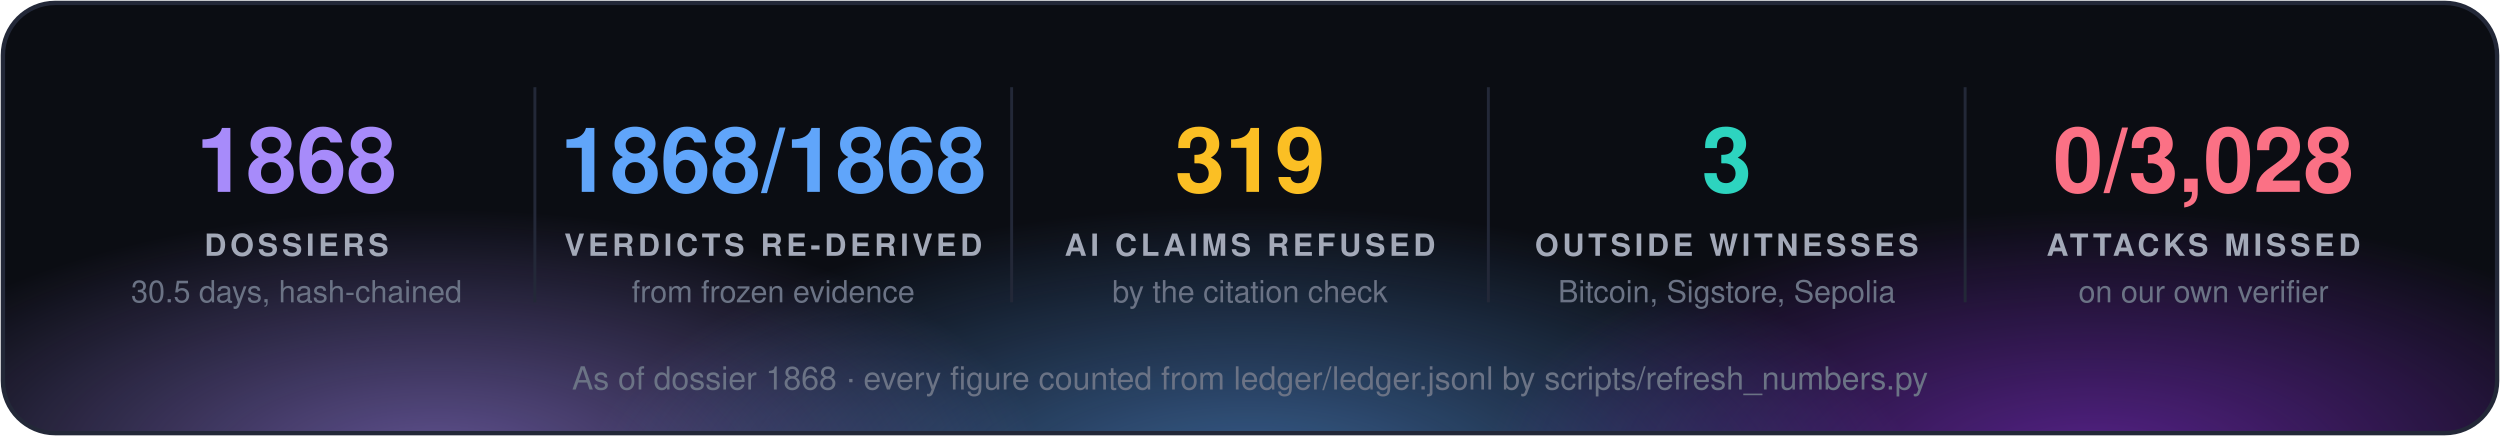
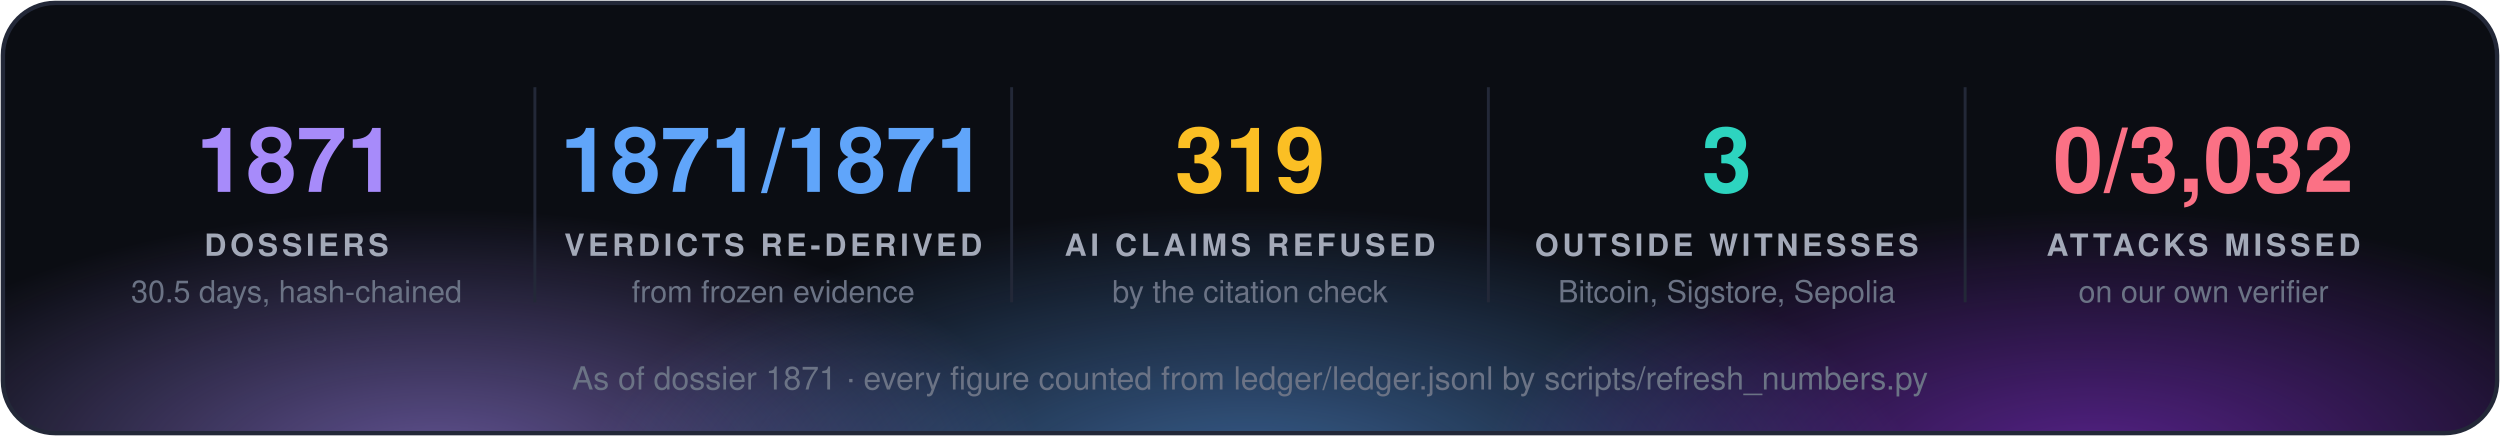
<svg xmlns="http://www.w3.org/2000/svg" width="860" height="150" viewBox="0 0 860 150" font-family="'Segoe UI', 'Helvetica Neue', Helvetica, Arial, sans-serif">
  <defs>
    <radialGradient id="g0" cx="50%" cy="50%" r="50%">
      <stop offset="0" stop-color="#a78bfa" stop-opacity="0.55" />
      <stop offset="1" stop-color="#a78bfa" stop-opacity="0" />
    </radialGradient>
    <radialGradient id="g1" cx="50%" cy="50%" r="50%">
      <stop offset="0" stop-color="#60a5fa" stop-opacity="0.55" />
      <stop offset="1" stop-color="#60a5fa" stop-opacity="0" />
    </radialGradient>
    <radialGradient id="g2" cx="50%" cy="50%" r="50%">
      <stop offset="0" stop-color="#9333ea" stop-opacity="0.55" />
      <stop offset="1" stop-color="#9333ea" stop-opacity="0" />
    </radialGradient>
    <clipPath id="panel">
      <rect x="1" y="1" width="858" height="148" rx="18" />
    </clipPath>
  </defs>
  <rect x="1" y="1" width="858" height="148" rx="18" fill="#0b0d13" />
  <g clip-path="url(#panel)">
    <ellipse cx="150" cy="160" rx="210" ry="88" fill="url(#g0)" />
    <ellipse cx="430" cy="168" rx="230" ry="97" fill="url(#g1)" />
    <ellipse cx="720" cy="160" rx="210" ry="88" fill="url(#g2)" />
  </g>
  <rect x="1" y="1" width="858" height="148" rx="18" fill="none" stroke="#232838" stroke-width="1.5" />
-   <text x="102.0" y="66" fill="#a78bfa" font-size="31" font-weight="700" text-anchor="middle">1868</text>
+   <text x="102.0" y="66" fill="#a78bfa" font-size="31" font-weight="700" text-anchor="middle">1871</text>
  <text x="102.0" y="88" fill="#a3a9b8" font-size="10.5" font-weight="700" letter-spacing="1.3" text-anchor="middle">DOSSIERS</text>
  <text x="102.0" y="104" fill="#6b7385" font-size="10.5" text-anchor="middle">30.5 days, hash-chained</text>
  <line x1="184.0" y1="30" x2="184.0" y2="104" stroke="#232838" />
-   <text x="266.0" y="66" fill="#60a5fa" font-size="31" font-weight="700" text-anchor="middle">1868/1868</text>
+   <text x="266.0" y="66" fill="#60a5fa" font-size="31" font-weight="700" text-anchor="middle">1871/1871</text>
  <text x="266.0" y="88" fill="#a3a9b8" font-size="10.5" font-weight="700" letter-spacing="1.3" text-anchor="middle">VERDICTS RE-DERIVED</text>
  <text x="266.0" y="104" fill="#6b7385" font-size="10.5" text-anchor="middle">from frozen evidence</text>
  <line x1="348.0" y1="30" x2="348.0" y2="104" stroke="#232838" />
  <text x="430.0" y="66" fill="#fbbf24" font-size="31" font-weight="700" text-anchor="middle">319</text>
  <text x="430.0" y="88" fill="#a3a9b8" font-size="10.5" font-weight="700" letter-spacing="1.3" text-anchor="middle">AI CLAIMS REFUSED</text>
  <text x="430.0" y="104" fill="#6b7385" font-size="10.5" text-anchor="middle">by the citation check</text>
  <line x1="512.0" y1="30" x2="512.0" y2="104" stroke="#232838" />
  <text x="594.0" y="66" fill="#2dd4bf" font-size="31" font-weight="700" text-anchor="middle">3</text>
  <text x="594.0" y="88" fill="#a3a9b8" font-size="10.5" font-weight="700" letter-spacing="1.3" text-anchor="middle">OUTSIDE WITNESSES</text>
  <text x="594.0" y="104" fill="#6b7385" font-size="10.5" text-anchor="middle">Bitcoin, Sigstore, Sepolia</text>
  <line x1="676.0" y1="30" x2="676.0" y2="104" stroke="#232838" />
-   <text x="758.0" y="66" fill="#fb7185" font-size="31" font-weight="700" text-anchor="middle">0/3,028</text>
+   <text x="758.0" y="66" fill="#fb7185" font-size="31" font-weight="700" text-anchor="middle">0/3,032</text>
  <text x="758.0" y="88" fill="#a3a9b8" font-size="10.5" font-weight="700" letter-spacing="1.3" text-anchor="middle">ATTACKS MISSED</text>
  <text x="758.0" y="104" fill="#6b7385" font-size="10.5" text-anchor="middle">on our own verifier</text>
-   <text x="430.0" y="134" fill="#6b7385" font-size="11" text-anchor="middle">As of dossier 1868 · every figure counted from ledger/ledger.jsonl by scripts/refresh_numbers.py</text>
+   <text x="430.0" y="134" fill="#6b7385" font-size="11" text-anchor="middle">As of dossier 1871 · every figure counted from ledger/ledger.jsonl by scripts/refresh_numbers.py</text>
</svg>
